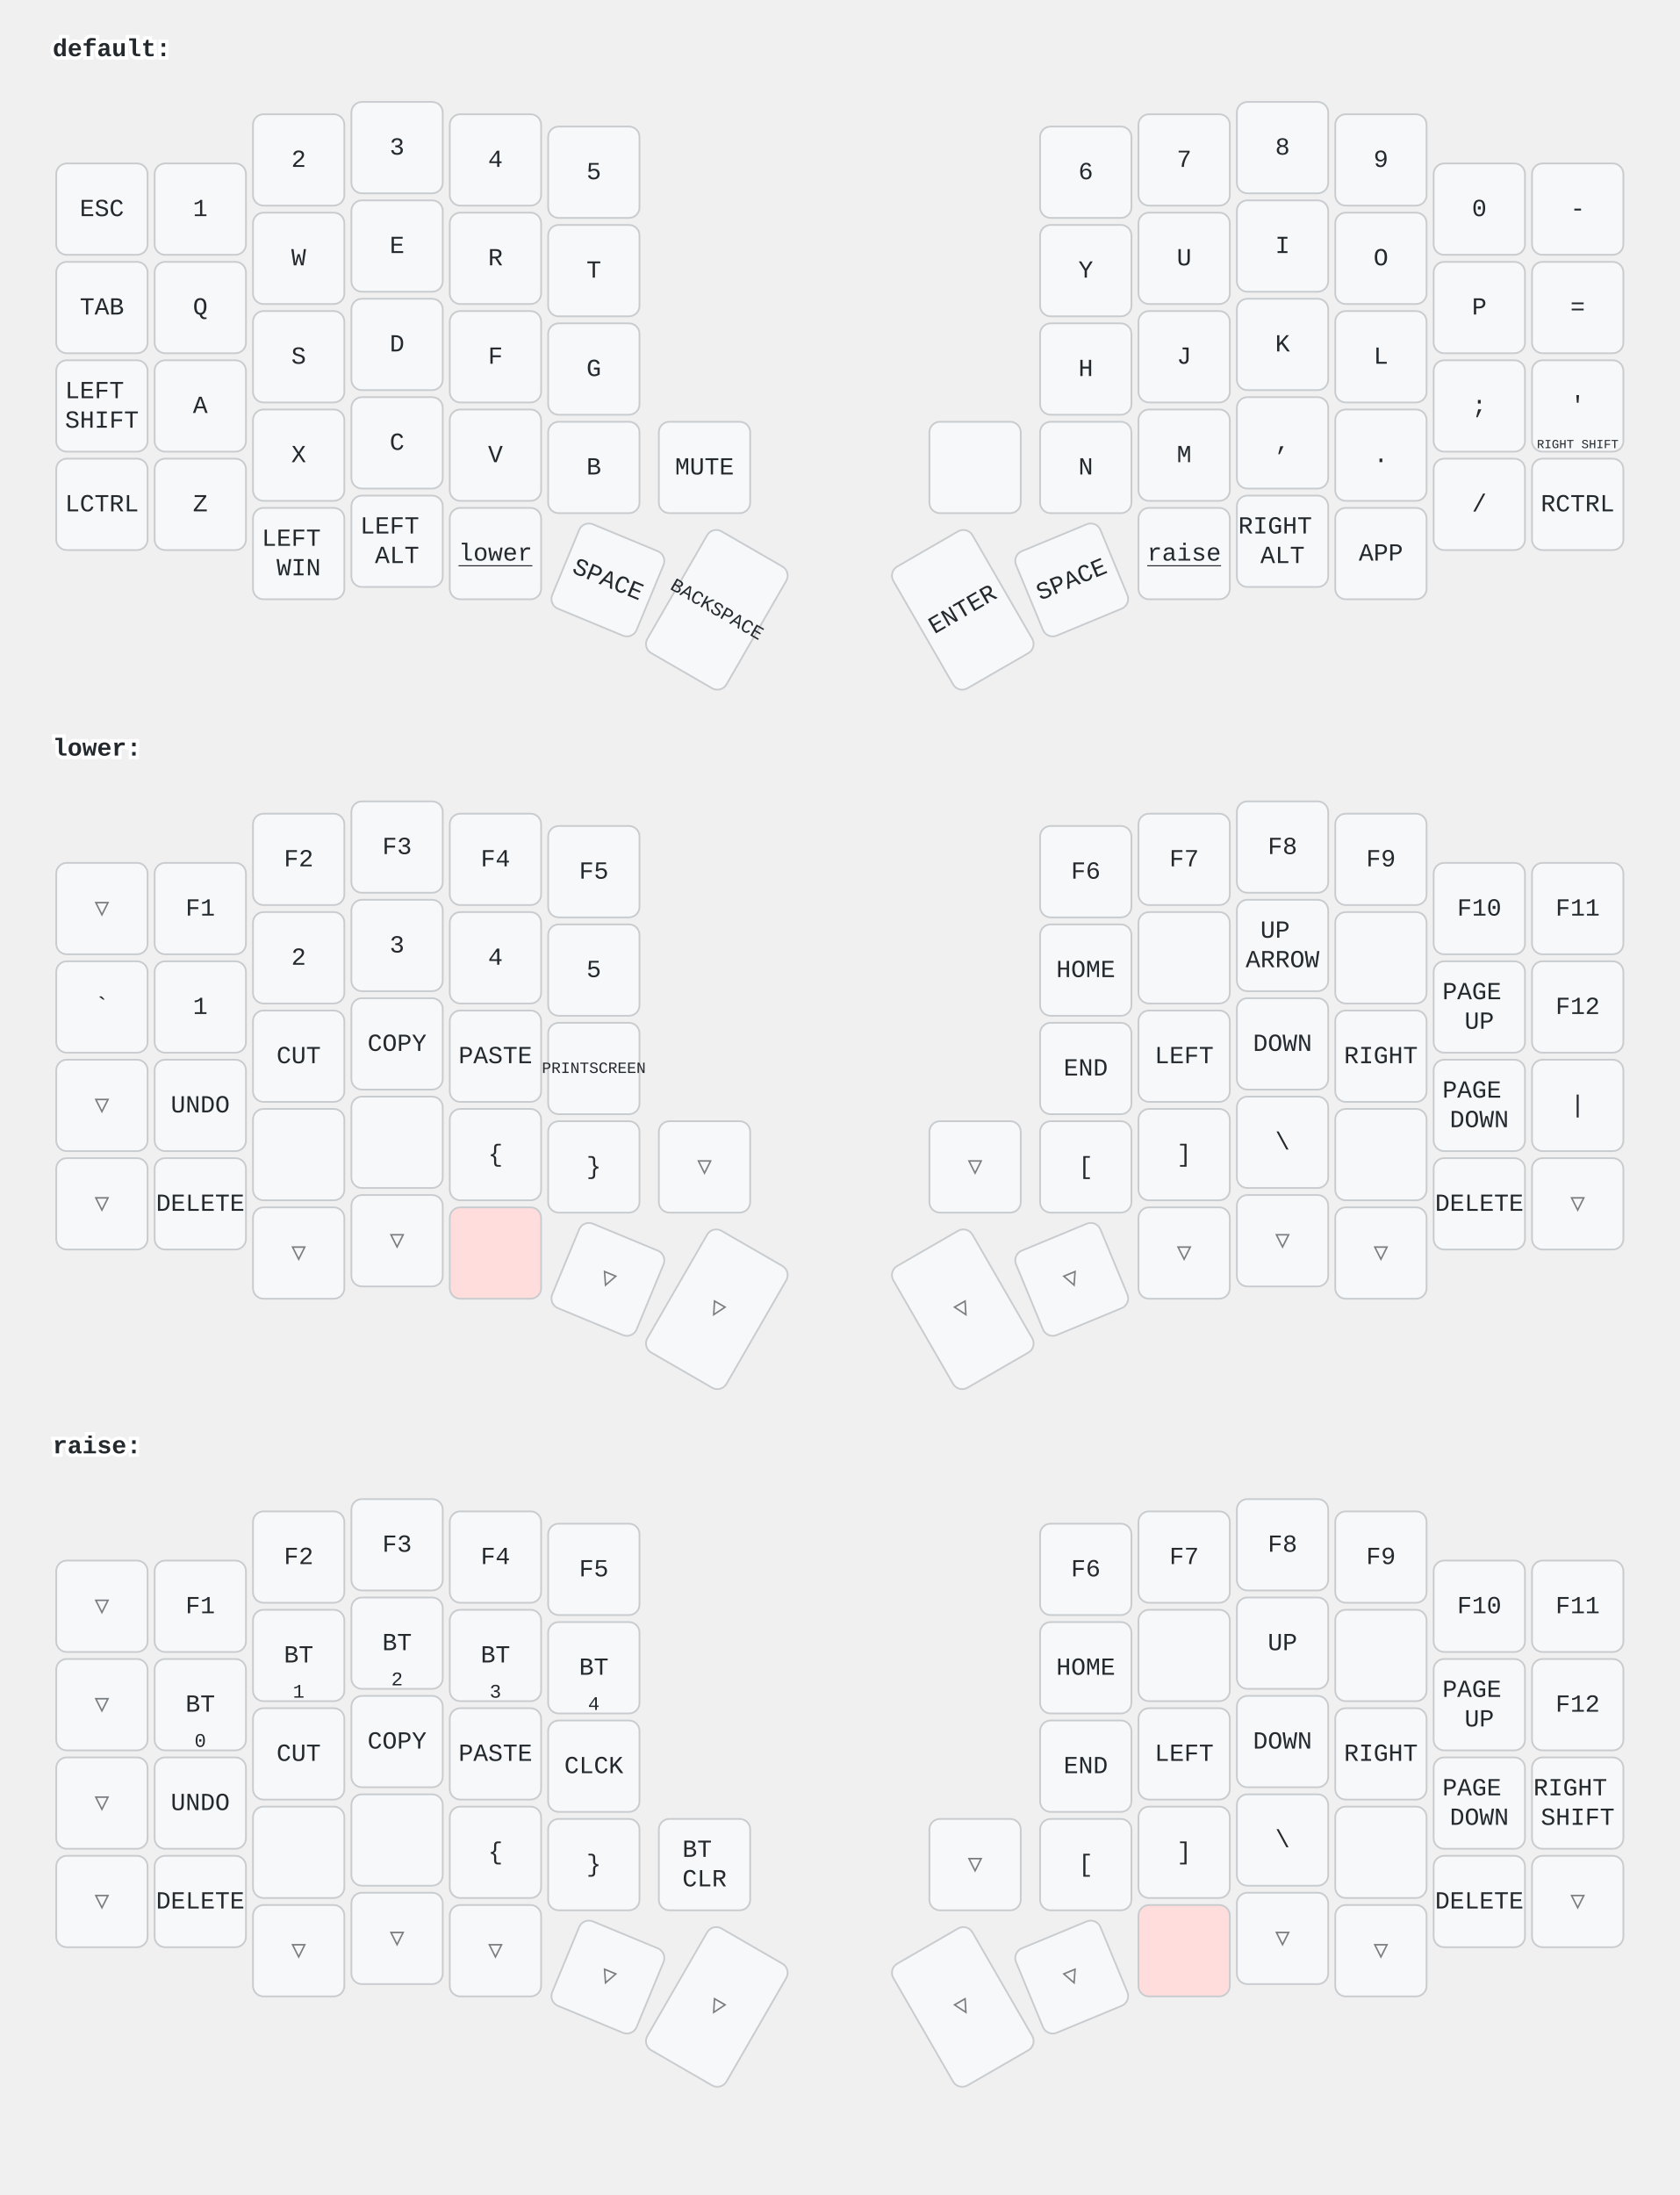
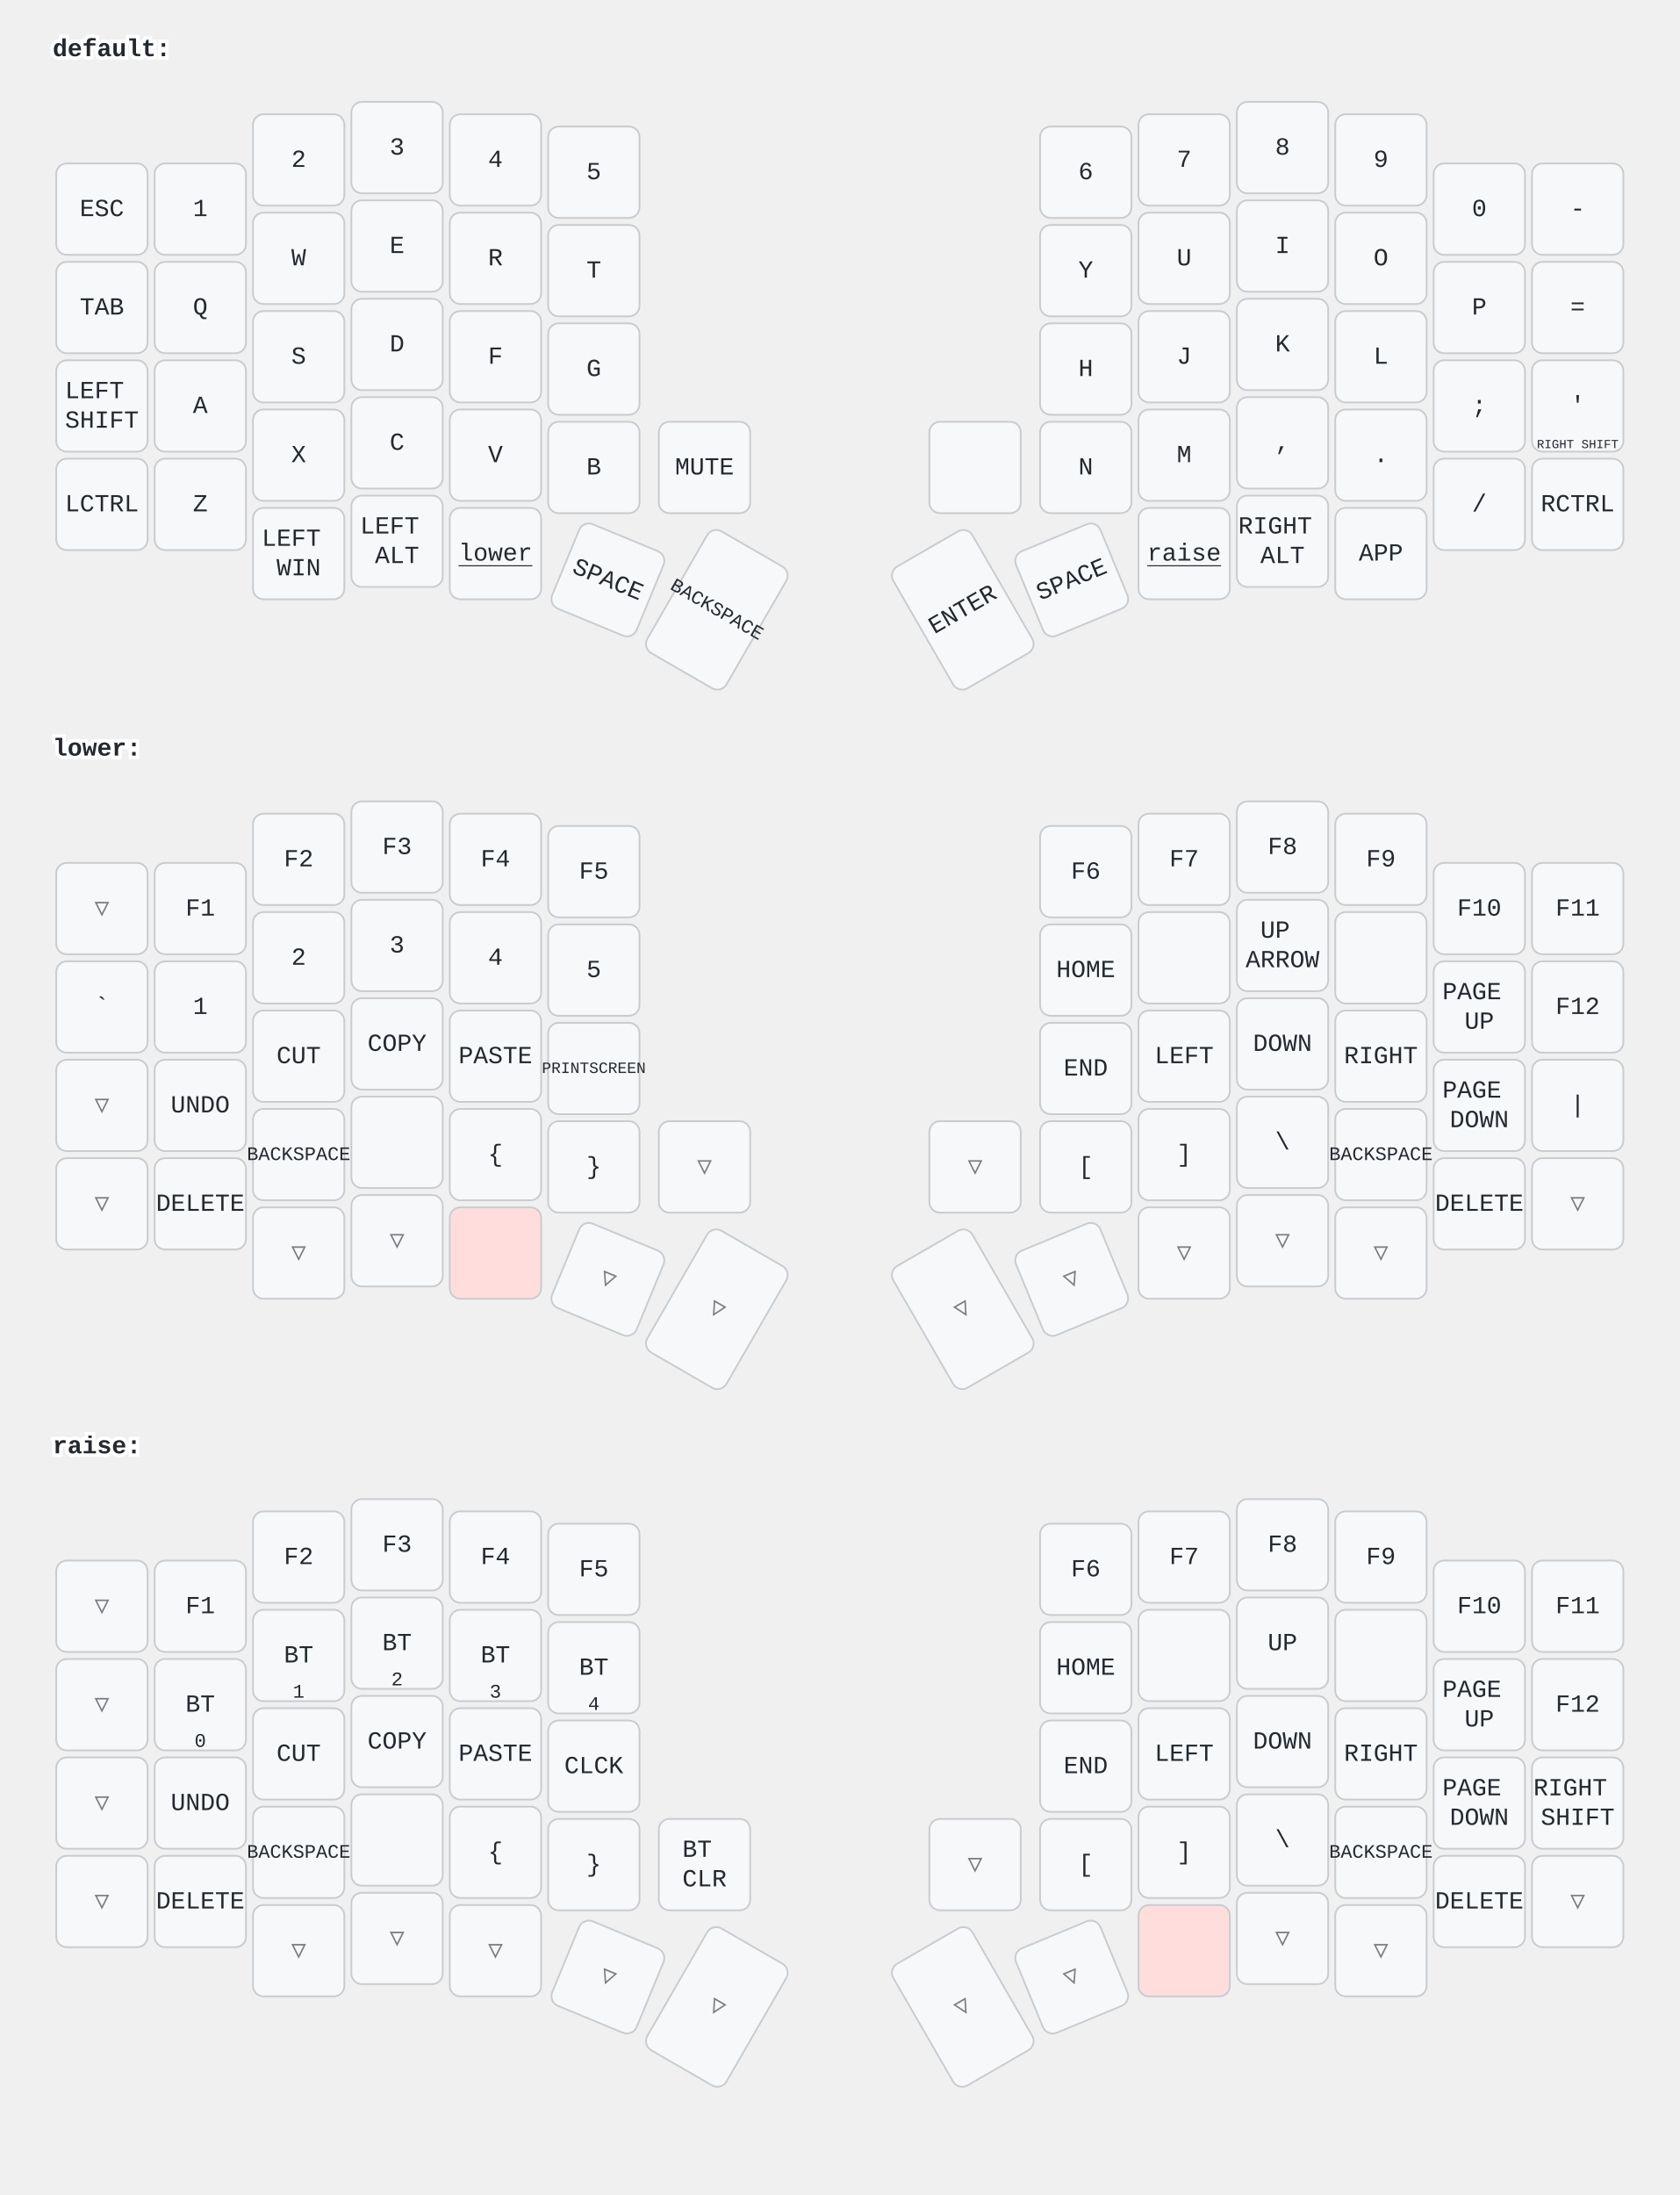
<svg xmlns="http://www.w3.org/2000/svg" width="956" height="1249" viewBox="0 0 956 1249" class="keymap">
  <style>/* inherit to force styles through use tags */
svg path {
    fill: inherit;
}

/* font and background color specifications */
svg.keymap {
    font-family: SFMono-Regular,Consolas,Liberation Mono,Menlo,monospace;
    font-size: 14px;
    font-kerning: normal;
    text-rendering: optimizeLegibility;
    fill: #24292e;
}

/* default key styling */
rect.key {
    fill: #f6f8fa;
}

rect.key, rect.combo {
    stroke: #c9cccf;
    stroke-width: 1;
}

/* default key side styling, only used is draw_key_sides is set */
rect.side {
    filter: brightness(90%);
}

/* color accent for combo boxes */
rect.combo, rect.combo-separate {
    fill: #cdf;
}

/* color accent for held keys */
rect.held, rect.combo.held {
    fill: #fdd;
}

/* color accent for ghost (optional) keys */
rect.ghost, rect.combo.ghost {
    stroke-dasharray: 4, 4;
    stroke-width: 2;
}

text {
    text-anchor: middle;
    dominant-baseline: middle;
}

/* styling for layer labels */
text.label {
    font-weight: bold;
    text-anchor: start;
    stroke: white;
    stroke-width: 4;
    paint-order: stroke;
}

/* styling for optional footer */
text.footer {
    text-anchor: end;
    dominant-baseline: auto;
    stroke: white;
    stroke-width: 4;
    paint-order: stroke;
}

/* styling for combo tap, and key non-tap label text */
text.combo, text.hold, text.shifted, text.left, text.right {
    font-size: 11px;
}

text.hold {
    text-anchor: middle;
    dominant-baseline: auto;
}

text.shifted {
    text-anchor: middle;
    dominant-baseline: hanging;
}

text.left {
    text-anchor: start;
}

text.right {
    text-anchor: end;
}

text.layer-activator {
    text-decoration: underline;
}

/* styling for hold/shifted label text in combo box */
text.combo.hold, text.combo.shifted, text.combo.left, text.combo.right {
    font-size: 8px;
}

/* lighter symbol for transparent keys */
text.trans {
    fill: #7b7e81;
}

/* styling for combo dendrons */
path.combo {
    stroke-width: 1;
    stroke: gray;
    fill: none;
}

/* Start Tabler Icons Cleanup */
/* cannot use height/width with glyphs */
.icon-tabler &gt; path {
    fill: inherit;
    stroke: inherit;
    stroke-width: 2;
}
/* hide tabler's default box */
.icon-tabler &gt; path[stroke="none"][fill="none"] {
    visibility: hidden;
}
/* End Tabler Icons Cleanup */
</style>
  <g transform="translate(30, 0)" class="layer-default">
    <text x="0" y="28" class="label" id="default">default:</text>
    <g transform="translate(0, 56)">
      <g transform="translate(28, 63)" class="key keypos-0">
        <rect rx="6" ry="6" x="-26" y="-26" width="52" height="52" class="key" />
        <text x="0" y="0" class="key tap">ESC</text>
      </g>
      <g transform="translate(84, 63)" class="key keypos-1">
        <rect rx="6" ry="6" x="-26" y="-26" width="52" height="52" class="key" />
        <text x="0" y="0" class="key tap">1</text>
      </g>
      <g transform="translate(140, 35)" class="key keypos-2">
        <rect rx="6" ry="6" x="-26" y="-26" width="52" height="52" class="key" />
        <text x="0" y="0" class="key tap">2</text>
      </g>
      <g transform="translate(196, 28)" class="key keypos-3">
        <rect rx="6" ry="6" x="-26" y="-26" width="52" height="52" class="key" />
        <text x="0" y="0" class="key tap">3</text>
      </g>
      <g transform="translate(252, 35)" class="key keypos-4">
        <rect rx="6" ry="6" x="-26" y="-26" width="52" height="52" class="key" />
        <text x="0" y="0" class="key tap">4</text>
      </g>
      <g transform="translate(308, 42)" class="key keypos-5">
        <rect rx="6" ry="6" x="-26" y="-26" width="52" height="52" class="key" />
        <text x="0" y="0" class="key tap">5</text>
      </g>
      <g transform="translate(588, 42)" class="key keypos-6">
        <rect rx="6" ry="6" x="-26" y="-26" width="52" height="52" class="key" />
        <text x="0" y="0" class="key tap">6</text>
      </g>
      <g transform="translate(644, 35)" class="key keypos-7">
        <rect rx="6" ry="6" x="-26" y="-26" width="52" height="52" class="key" />
        <text x="0" y="0" class="key tap">7</text>
      </g>
      <g transform="translate(700, 28)" class="key keypos-8">
        <rect rx="6" ry="6" x="-26" y="-26" width="52" height="52" class="key" />
        <text x="0" y="0" class="key tap">8</text>
      </g>
      <g transform="translate(756, 35)" class="key keypos-9">
        <rect rx="6" ry="6" x="-26" y="-26" width="52" height="52" class="key" />
        <text x="0" y="0" class="key tap">9</text>
      </g>
      <g transform="translate(812, 63)" class="key keypos-10">
        <rect rx="6" ry="6" x="-26" y="-26" width="52" height="52" class="key" />
        <text x="0" y="0" class="key tap">0</text>
      </g>
      <g transform="translate(868, 63)" class="key keypos-11">
        <rect rx="6" ry="6" x="-26" y="-26" width="52" height="52" class="key" />
        <text x="0" y="0" class="key tap">-</text>
      </g>
      <g transform="translate(28, 119)" class="key keypos-12">
        <rect rx="6" ry="6" x="-26" y="-26" width="52" height="52" class="key" />
        <text x="0" y="0" class="key tap">TAB</text>
      </g>
      <g transform="translate(84, 119)" class="key keypos-13">
        <rect rx="6" ry="6" x="-26" y="-26" width="52" height="52" class="key" />
        <text x="0" y="0" class="key tap">Q</text>
      </g>
      <g transform="translate(140, 91)" class="key keypos-14">
        <rect rx="6" ry="6" x="-26" y="-26" width="52" height="52" class="key" />
        <text x="0" y="0" class="key tap">W</text>
      </g>
      <g transform="translate(196, 84)" class="key keypos-15">
        <rect rx="6" ry="6" x="-26" y="-26" width="52" height="52" class="key" />
        <text x="0" y="0" class="key tap">E</text>
      </g>
      <g transform="translate(252, 91)" class="key keypos-16">
        <rect rx="6" ry="6" x="-26" y="-26" width="52" height="52" class="key" />
        <text x="0" y="0" class="key tap">R</text>
      </g>
      <g transform="translate(308, 98)" class="key keypos-17">
        <rect rx="6" ry="6" x="-26" y="-26" width="52" height="52" class="key" />
        <text x="0" y="0" class="key tap">T</text>
      </g>
      <g transform="translate(588, 98)" class="key keypos-18">
        <rect rx="6" ry="6" x="-26" y="-26" width="52" height="52" class="key" />
        <text x="0" y="0" class="key tap">Y</text>
      </g>
      <g transform="translate(644, 91)" class="key keypos-19">
        <rect rx="6" ry="6" x="-26" y="-26" width="52" height="52" class="key" />
        <text x="0" y="0" class="key tap">U</text>
      </g>
      <g transform="translate(700, 84)" class="key keypos-20">
        <rect rx="6" ry="6" x="-26" y="-26" width="52" height="52" class="key" />
        <text x="0" y="0" class="key tap">I</text>
      </g>
      <g transform="translate(756, 91)" class="key keypos-21">
        <rect rx="6" ry="6" x="-26" y="-26" width="52" height="52" class="key" />
        <text x="0" y="0" class="key tap">O</text>
      </g>
      <g transform="translate(812, 119)" class="key keypos-22">
        <rect rx="6" ry="6" x="-26" y="-26" width="52" height="52" class="key" />
        <text x="0" y="0" class="key tap">P</text>
      </g>
      <g transform="translate(868, 119)" class="key keypos-23">
        <rect rx="6" ry="6" x="-26" y="-26" width="52" height="52" class="key" />
        <text x="0" y="0" class="key tap">=</text>
      </g>
      <g transform="translate(28, 175)" class="key keypos-24">
        <rect rx="6" ry="6" x="-26" y="-26" width="52" height="52" class="key" />
        <text x="0" y="0" class="key tap">
          <tspan x="0" dy="-0.6em">LEFT</tspan>
          <tspan x="0" dy="1.2em">SHIFT</tspan>
        </text>
      </g>
      <g transform="translate(84, 175)" class="key keypos-25">
        <rect rx="6" ry="6" x="-26" y="-26" width="52" height="52" class="key" />
        <text x="0" y="0" class="key tap">A</text>
      </g>
      <g transform="translate(140, 147)" class="key keypos-26">
        <rect rx="6" ry="6" x="-26" y="-26" width="52" height="52" class="key" />
        <text x="0" y="0" class="key tap">S</text>
      </g>
      <g transform="translate(196, 140)" class="key keypos-27">
        <rect rx="6" ry="6" x="-26" y="-26" width="52" height="52" class="key" />
        <text x="0" y="0" class="key tap">D</text>
      </g>
      <g transform="translate(252, 147)" class="key keypos-28">
        <rect rx="6" ry="6" x="-26" y="-26" width="52" height="52" class="key" />
        <text x="0" y="0" class="key tap">F</text>
      </g>
      <g transform="translate(308, 154)" class="key keypos-29">
        <rect rx="6" ry="6" x="-26" y="-26" width="52" height="52" class="key" />
        <text x="0" y="0" class="key tap">G</text>
      </g>
      <g transform="translate(588, 154)" class="key keypos-30">
        <rect rx="6" ry="6" x="-26" y="-26" width="52" height="52" class="key" />
        <text x="0" y="0" class="key tap">H</text>
      </g>
      <g transform="translate(644, 147)" class="key keypos-31">
        <rect rx="6" ry="6" x="-26" y="-26" width="52" height="52" class="key" />
        <text x="0" y="0" class="key tap">J</text>
      </g>
      <g transform="translate(700, 140)" class="key keypos-32">
        <rect rx="6" ry="6" x="-26" y="-26" width="52" height="52" class="key" />
        <text x="0" y="0" class="key tap">K</text>
      </g>
      <g transform="translate(756, 147)" class="key keypos-33">
        <rect rx="6" ry="6" x="-26" y="-26" width="52" height="52" class="key" />
        <text x="0" y="0" class="key tap">L</text>
      </g>
      <g transform="translate(812, 175)" class="key keypos-34">
        <rect rx="6" ry="6" x="-26" y="-26" width="52" height="52" class="key" />
        <text x="0" y="0" class="key tap">;</text>
      </g>
      <g transform="translate(868, 175)" class="key keypos-35">
        <rect rx="6" ry="6" x="-26" y="-26" width="52" height="52" class="key" />
        <text x="0" y="0" class="key tap">'</text>
        <text x="0" y="24" class="key hold">
          <tspan style="font-size: 64%">RIGHT SHIFT</tspan>
        </text>
      </g>
      <g transform="translate(28, 231)" class="key keypos-36">
        <rect rx="6" ry="6" x="-26" y="-26" width="52" height="52" class="key" />
        <text x="0" y="0" class="key tap">LCTRL</text>
      </g>
      <g transform="translate(84, 231)" class="key keypos-37">
        <rect rx="6" ry="6" x="-26" y="-26" width="52" height="52" class="key" />
        <text x="0" y="0" class="key tap">Z</text>
      </g>
      <g transform="translate(140, 203)" class="key keypos-38">
        <rect rx="6" ry="6" x="-26" y="-26" width="52" height="52" class="key" />
        <text x="0" y="0" class="key tap">X</text>
      </g>
      <g transform="translate(196, 196)" class="key keypos-39">
        <rect rx="6" ry="6" x="-26" y="-26" width="52" height="52" class="key" />
        <text x="0" y="0" class="key tap">C</text>
      </g>
      <g transform="translate(252, 203)" class="key keypos-40">
        <rect rx="6" ry="6" x="-26" y="-26" width="52" height="52" class="key" />
        <text x="0" y="0" class="key tap">V</text>
      </g>
      <g transform="translate(308, 210)" class="key keypos-41">
        <rect rx="6" ry="6" x="-26" y="-26" width="52" height="52" class="key" />
        <text x="0" y="0" class="key tap">B</text>
      </g>
      <g transform="translate(371, 210)" class="key keypos-42">
        <rect rx="6" ry="6" x="-26" y="-26" width="52" height="52" class="key" />
        <text x="0" y="0" class="key tap">MUTE</text>
      </g>
      <g transform="translate(525, 210)" class="key keypos-43">
        <rect rx="6" ry="6" x="-26" y="-26" width="52" height="52" class="key" />
      </g>
      <g transform="translate(588, 210)" class="key keypos-44">
        <rect rx="6" ry="6" x="-26" y="-26" width="52" height="52" class="key" />
        <text x="0" y="0" class="key tap">N</text>
      </g>
      <g transform="translate(644, 203)" class="key keypos-45">
        <rect rx="6" ry="6" x="-26" y="-26" width="52" height="52" class="key" />
        <text x="0" y="0" class="key tap">M</text>
      </g>
      <g transform="translate(700, 196)" class="key keypos-46">
        <rect rx="6" ry="6" x="-26" y="-26" width="52" height="52" class="key" />
        <text x="0" y="0" class="key tap">,</text>
      </g>
      <g transform="translate(756, 203)" class="key keypos-47">
        <rect rx="6" ry="6" x="-26" y="-26" width="52" height="52" class="key" />
        <text x="0" y="0" class="key tap">.</text>
      </g>
      <g transform="translate(812, 231)" class="key keypos-48">
        <rect rx="6" ry="6" x="-26" y="-26" width="52" height="52" class="key" />
        <text x="0" y="0" class="key tap">/</text>
      </g>
      <g transform="translate(868, 231)" class="key keypos-49">
        <rect rx="6" ry="6" x="-26" y="-26" width="52" height="52" class="key" />
        <text x="0" y="0" class="key tap">RCTRL</text>
      </g>
      <g transform="translate(140, 259)" class="key keypos-50">
        <rect rx="6" ry="6" x="-26" y="-26" width="52" height="52" class="key" />
        <text x="0" y="0" class="key tap">
          <tspan x="0" dy="-0.6em">LEFT</tspan>
          <tspan x="0" dy="1.2em">WIN</tspan>
        </text>
      </g>
      <g transform="translate(196, 252)" class="key keypos-51">
        <rect rx="6" ry="6" x="-26" y="-26" width="52" height="52" class="key" />
        <text x="0" y="0" class="key tap">
          <tspan x="0" dy="-0.6em">LEFT</tspan>
          <tspan x="0" dy="1.2em">ALT</tspan>
        </text>
      </g>
      <g transform="translate(252, 259)" class="key keypos-52">
        <rect rx="6" ry="6" x="-26" y="-26" width="52" height="52" class="key" />
        <a href="#lower">
          <text x="0" y="0" class="key tap layer-activator">lower</text>
        </a>
      </g>
      <g transform="translate(316, 274) rotate(22.5)" class="key keypos-53">
        <rect rx="6" ry="6" x="-26" y="-26" width="52" height="52" class="key" />
        <text x="0" y="0" class="key tap">SPACE</text>
      </g>
      <g transform="translate(378, 291) rotate(30.0)" class="key keypos-54">
        <rect rx="6" ry="6" x="-26" y="-40" width="52" height="80" class="key" />
        <text x="0" y="0" class="key tap">
          <tspan style="font-size: 78%">BACKSPACE</tspan>
        </text>
      </g>
      <g transform="translate(518, 291) rotate(-30.0)" class="key keypos-55">
        <rect rx="6" ry="6" x="-26" y="-40" width="52" height="80" class="key" />
        <text x="0" y="0" class="key tap">ENTER</text>
      </g>
      <g transform="translate(580, 274) rotate(-22.5)" class="key keypos-56">
        <rect rx="6" ry="6" x="-26" y="-26" width="52" height="52" class="key" />
        <text x="0" y="0" class="key tap">SPACE</text>
      </g>
      <g transform="translate(644, 259)" class="key keypos-57">
        <rect rx="6" ry="6" x="-26" y="-26" width="52" height="52" class="key" />
        <a href="#raise">
          <text x="0" y="0" class="key tap layer-activator">raise</text>
        </a>
      </g>
      <g transform="translate(700, 252)" class="key keypos-58">
        <rect rx="6" ry="6" x="-26" y="-26" width="52" height="52" class="key" />
        <text x="0" y="0" class="key tap">
          <tspan x="0" dy="-0.6em">RIGHT</tspan>
          <tspan x="0" dy="1.2em">ALT</tspan>
        </text>
      </g>
      <g transform="translate(756, 259)" class="key keypos-59">
        <rect rx="6" ry="6" x="-26" y="-26" width="52" height="52" class="key" />
        <text x="0" y="0" class="key tap">APP</text>
      </g>
    </g>
  </g>
  <g transform="translate(30, 398)" class="layer-lower">
    <text x="0" y="28" class="label" id="lower">lower:</text>
    <g transform="translate(0, 56)">
      <g transform="translate(28, 63)" class="key trans keypos-0">
        <rect rx="6" ry="6" x="-26" y="-26" width="52" height="52" class="key trans" />
        <text x="0" y="0" class="key trans tap">▽</text>
      </g>
      <g transform="translate(84, 63)" class="key keypos-1">
        <rect rx="6" ry="6" x="-26" y="-26" width="52" height="52" class="key" />
        <text x="0" y="0" class="key tap">F1</text>
      </g>
      <g transform="translate(140, 35)" class="key keypos-2">
        <rect rx="6" ry="6" x="-26" y="-26" width="52" height="52" class="key" />
        <text x="0" y="0" class="key tap">F2</text>
      </g>
      <g transform="translate(196, 28)" class="key keypos-3">
        <rect rx="6" ry="6" x="-26" y="-26" width="52" height="52" class="key" />
        <text x="0" y="0" class="key tap">F3</text>
      </g>
      <g transform="translate(252, 35)" class="key keypos-4">
        <rect rx="6" ry="6" x="-26" y="-26" width="52" height="52" class="key" />
        <text x="0" y="0" class="key tap">F4</text>
      </g>
      <g transform="translate(308, 42)" class="key keypos-5">
        <rect rx="6" ry="6" x="-26" y="-26" width="52" height="52" class="key" />
        <text x="0" y="0" class="key tap">F5</text>
      </g>
      <g transform="translate(588, 42)" class="key keypos-6">
        <rect rx="6" ry="6" x="-26" y="-26" width="52" height="52" class="key" />
        <text x="0" y="0" class="key tap">F6</text>
      </g>
      <g transform="translate(644, 35)" class="key keypos-7">
        <rect rx="6" ry="6" x="-26" y="-26" width="52" height="52" class="key" />
        <text x="0" y="0" class="key tap">F7</text>
      </g>
      <g transform="translate(700, 28)" class="key keypos-8">
        <rect rx="6" ry="6" x="-26" y="-26" width="52" height="52" class="key" />
        <text x="0" y="0" class="key tap">F8</text>
      </g>
      <g transform="translate(756, 35)" class="key keypos-9">
        <rect rx="6" ry="6" x="-26" y="-26" width="52" height="52" class="key" />
        <text x="0" y="0" class="key tap">F9</text>
      </g>
      <g transform="translate(812, 63)" class="key keypos-10">
        <rect rx="6" ry="6" x="-26" y="-26" width="52" height="52" class="key" />
        <text x="0" y="0" class="key tap">F10</text>
      </g>
      <g transform="translate(868, 63)" class="key keypos-11">
        <rect rx="6" ry="6" x="-26" y="-26" width="52" height="52" class="key" />
        <text x="0" y="0" class="key tap">F11</text>
      </g>
      <g transform="translate(28, 119)" class="key keypos-12">
        <rect rx="6" ry="6" x="-26" y="-26" width="52" height="52" class="key" />
        <text x="0" y="0" class="key tap">`</text>
      </g>
      <g transform="translate(84, 119)" class="key keypos-13">
        <rect rx="6" ry="6" x="-26" y="-26" width="52" height="52" class="key" />
        <text x="0" y="0" class="key tap">1</text>
      </g>
      <g transform="translate(140, 91)" class="key keypos-14">
        <rect rx="6" ry="6" x="-26" y="-26" width="52" height="52" class="key" />
        <text x="0" y="0" class="key tap">2</text>
      </g>
      <g transform="translate(196, 84)" class="key keypos-15">
        <rect rx="6" ry="6" x="-26" y="-26" width="52" height="52" class="key" />
        <text x="0" y="0" class="key tap">3</text>
      </g>
      <g transform="translate(252, 91)" class="key keypos-16">
        <rect rx="6" ry="6" x="-26" y="-26" width="52" height="52" class="key" />
        <text x="0" y="0" class="key tap">4</text>
      </g>
      <g transform="translate(308, 98)" class="key keypos-17">
        <rect rx="6" ry="6" x="-26" y="-26" width="52" height="52" class="key" />
        <text x="0" y="0" class="key tap">5</text>
      </g>
      <g transform="translate(588, 98)" class="key keypos-18">
        <rect rx="6" ry="6" x="-26" y="-26" width="52" height="52" class="key" />
        <text x="0" y="0" class="key tap">HOME</text>
      </g>
      <g transform="translate(644, 91)" class="key keypos-19">
        <rect rx="6" ry="6" x="-26" y="-26" width="52" height="52" class="key" />
      </g>
      <g transform="translate(700, 84)" class="key keypos-20">
        <rect rx="6" ry="6" x="-26" y="-26" width="52" height="52" class="key" />
        <text x="0" y="0" class="key tap">
          <tspan x="0" dy="-0.6em">UP</tspan>
          <tspan x="0" dy="1.2em">ARROW</tspan>
        </text>
      </g>
      <g transform="translate(756, 91)" class="key keypos-21">
        <rect rx="6" ry="6" x="-26" y="-26" width="52" height="52" class="key" />
      </g>
      <g transform="translate(812, 119)" class="key keypos-22">
        <rect rx="6" ry="6" x="-26" y="-26" width="52" height="52" class="key" />
        <text x="0" y="0" class="key tap">
          <tspan x="0" dy="-0.6em">PAGE</tspan>
          <tspan x="0" dy="1.2em">UP</tspan>
        </text>
      </g>
      <g transform="translate(868, 119)" class="key keypos-23">
        <rect rx="6" ry="6" x="-26" y="-26" width="52" height="52" class="key" />
        <text x="0" y="0" class="key tap">F12</text>
      </g>
      <g transform="translate(28, 175)" class="key trans keypos-24">
        <rect rx="6" ry="6" x="-26" y="-26" width="52" height="52" class="key trans" />
        <text x="0" y="0" class="key trans tap">▽</text>
      </g>
      <g transform="translate(84, 175)" class="key keypos-25">
        <rect rx="6" ry="6" x="-26" y="-26" width="52" height="52" class="key" />
        <text x="0" y="0" class="key tap">UNDO</text>
      </g>
      <g transform="translate(140, 147)" class="key keypos-26">
        <rect rx="6" ry="6" x="-26" y="-26" width="52" height="52" class="key" />
        <text x="0" y="0" class="key tap">CUT</text>
      </g>
      <g transform="translate(196, 140)" class="key keypos-27">
        <rect rx="6" ry="6" x="-26" y="-26" width="52" height="52" class="key" />
        <text x="0" y="0" class="key tap">COPY</text>
      </g>
      <g transform="translate(252, 147)" class="key keypos-28">
        <rect rx="6" ry="6" x="-26" y="-26" width="52" height="52" class="key" />
        <text x="0" y="0" class="key tap">PASTE</text>
      </g>
      <g transform="translate(308, 154)" class="key keypos-29">
        <rect rx="6" ry="6" x="-26" y="-26" width="52" height="52" class="key" />
        <text x="0" y="0" class="key tap">
          <tspan style="font-size: 64%">PRINTSCREEN</tspan>
        </text>
      </g>
      <g transform="translate(588, 154)" class="key keypos-30">
        <rect rx="6" ry="6" x="-26" y="-26" width="52" height="52" class="key" />
        <text x="0" y="0" class="key tap">END</text>
      </g>
      <g transform="translate(644, 147)" class="key keypos-31">
        <rect rx="6" ry="6" x="-26" y="-26" width="52" height="52" class="key" />
        <text x="0" y="0" class="key tap">LEFT</text>
      </g>
      <g transform="translate(700, 140)" class="key keypos-32">
        <rect rx="6" ry="6" x="-26" y="-26" width="52" height="52" class="key" />
        <text x="0" y="0" class="key tap">DOWN</text>
      </g>
      <g transform="translate(756, 147)" class="key keypos-33">
        <rect rx="6" ry="6" x="-26" y="-26" width="52" height="52" class="key" />
        <text x="0" y="0" class="key tap">RIGHT</text>
      </g>
      <g transform="translate(812, 175)" class="key keypos-34">
        <rect rx="6" ry="6" x="-26" y="-26" width="52" height="52" class="key" />
        <text x="0" y="0" class="key tap">
          <tspan x="0" dy="-0.6em">PAGE</tspan>
          <tspan x="0" dy="1.2em">DOWN</tspan>
        </text>
      </g>
      <g transform="translate(868, 175)" class="key keypos-35">
        <rect rx="6" ry="6" x="-26" y="-26" width="52" height="52" class="key" />
        <text x="0" y="0" class="key tap">|</text>
      </g>
      <g transform="translate(28, 231)" class="key trans keypos-36">
        <rect rx="6" ry="6" x="-26" y="-26" width="52" height="52" class="key trans" />
        <text x="0" y="0" class="key trans tap">▽</text>
      </g>
      <g transform="translate(84, 231)" class="key keypos-37">
        <rect rx="6" ry="6" x="-26" y="-26" width="52" height="52" class="key" />
        <text x="0" y="0" class="key tap">DELETE</text>
      </g>
      <g transform="translate(140, 203)" class="key keypos-38">
        <rect rx="6" ry="6" x="-26" y="-26" width="52" height="52" class="key" />
+         <text x="0" y="0" class="key tap">
+           <tspan style="font-size: 78%">BACKSPACE</tspan>
+         </text>
      </g>
      <g transform="translate(196, 196)" class="key keypos-39">
        <rect rx="6" ry="6" x="-26" y="-26" width="52" height="52" class="key" />
      </g>
      <g transform="translate(252, 203)" class="key keypos-40">
        <rect rx="6" ry="6" x="-26" y="-26" width="52" height="52" class="key" />
        <text x="0" y="0" class="key tap">{</text>
      </g>
      <g transform="translate(308, 210)" class="key keypos-41">
        <rect rx="6" ry="6" x="-26" y="-26" width="52" height="52" class="key" />
        <text x="0" y="0" class="key tap">}</text>
      </g>
      <g transform="translate(371, 210)" class="key trans keypos-42">
        <rect rx="6" ry="6" x="-26" y="-26" width="52" height="52" class="key trans" />
        <text x="0" y="0" class="key trans tap">▽</text>
      </g>
      <g transform="translate(525, 210)" class="key trans keypos-43">
        <rect rx="6" ry="6" x="-26" y="-26" width="52" height="52" class="key trans" />
        <text x="0" y="0" class="key trans tap">▽</text>
      </g>
      <g transform="translate(588, 210)" class="key keypos-44">
        <rect rx="6" ry="6" x="-26" y="-26" width="52" height="52" class="key" />
        <text x="0" y="0" class="key tap">[</text>
      </g>
      <g transform="translate(644, 203)" class="key keypos-45">
        <rect rx="6" ry="6" x="-26" y="-26" width="52" height="52" class="key" />
        <text x="0" y="0" class="key tap">]</text>
      </g>
      <g transform="translate(700, 196)" class="key keypos-46">
        <rect rx="6" ry="6" x="-26" y="-26" width="52" height="52" class="key" />
        <text x="0" y="0" class="key tap">\</text>
      </g>
      <g transform="translate(756, 203)" class="key keypos-47">
        <rect rx="6" ry="6" x="-26" y="-26" width="52" height="52" class="key" />
+         <text x="0" y="0" class="key tap">
+           <tspan style="font-size: 78%">BACKSPACE</tspan>
+         </text>
      </g>
      <g transform="translate(812, 231)" class="key keypos-48">
        <rect rx="6" ry="6" x="-26" y="-26" width="52" height="52" class="key" />
        <text x="0" y="0" class="key tap">DELETE</text>
      </g>
      <g transform="translate(868, 231)" class="key trans keypos-49">
        <rect rx="6" ry="6" x="-26" y="-26" width="52" height="52" class="key trans" />
        <text x="0" y="0" class="key trans tap">▽</text>
      </g>
      <g transform="translate(140, 259)" class="key trans keypos-50">
        <rect rx="6" ry="6" x="-26" y="-26" width="52" height="52" class="key trans" />
        <text x="0" y="0" class="key trans tap">▽</text>
      </g>
      <g transform="translate(196, 252)" class="key trans keypos-51">
        <rect rx="6" ry="6" x="-26" y="-26" width="52" height="52" class="key trans" />
        <text x="0" y="0" class="key trans tap">▽</text>
      </g>
      <g transform="translate(252, 259)" class="key held keypos-52">
        <rect rx="6" ry="6" x="-26" y="-26" width="52" height="52" class="key held" />
      </g>
      <g transform="translate(316, 274) rotate(22.5)" class="key trans keypos-53">
        <rect rx="6" ry="6" x="-26" y="-26" width="52" height="52" class="key trans" />
        <text x="0" y="0" class="key trans tap">▽</text>
      </g>
      <g transform="translate(378, 291) rotate(30.0)" class="key trans keypos-54">
        <rect rx="6" ry="6" x="-26" y="-40" width="52" height="80" class="key trans" />
        <text x="0" y="0" class="key trans tap">▽</text>
      </g>
      <g transform="translate(518, 291) rotate(-30.0)" class="key trans keypos-55">
        <rect rx="6" ry="6" x="-26" y="-40" width="52" height="80" class="key trans" />
        <text x="0" y="0" class="key trans tap">▽</text>
      </g>
      <g transform="translate(580, 274) rotate(-22.5)" class="key trans keypos-56">
        <rect rx="6" ry="6" x="-26" y="-26" width="52" height="52" class="key trans" />
        <text x="0" y="0" class="key trans tap">▽</text>
      </g>
      <g transform="translate(644, 259)" class="key trans keypos-57">
        <rect rx="6" ry="6" x="-26" y="-26" width="52" height="52" class="key trans" />
        <text x="0" y="0" class="key trans tap">▽</text>
      </g>
      <g transform="translate(700, 252)" class="key trans keypos-58">
        <rect rx="6" ry="6" x="-26" y="-26" width="52" height="52" class="key trans" />
        <text x="0" y="0" class="key trans tap">▽</text>
      </g>
      <g transform="translate(756, 259)" class="key trans keypos-59">
        <rect rx="6" ry="6" x="-26" y="-26" width="52" height="52" class="key trans" />
        <text x="0" y="0" class="key trans tap">▽</text>
      </g>
    </g>
  </g>
  <g transform="translate(30, 795)" class="layer-raise">
    <text x="0" y="28" class="label" id="raise">raise:</text>
    <g transform="translate(0, 56)">
      <g transform="translate(28, 63)" class="key trans keypos-0">
        <rect rx="6" ry="6" x="-26" y="-26" width="52" height="52" class="key trans" />
        <text x="0" y="0" class="key trans tap">▽</text>
      </g>
      <g transform="translate(84, 63)" class="key keypos-1">
        <rect rx="6" ry="6" x="-26" y="-26" width="52" height="52" class="key" />
        <text x="0" y="0" class="key tap">F1</text>
      </g>
      <g transform="translate(140, 35)" class="key keypos-2">
        <rect rx="6" ry="6" x="-26" y="-26" width="52" height="52" class="key" />
        <text x="0" y="0" class="key tap">F2</text>
      </g>
      <g transform="translate(196, 28)" class="key keypos-3">
        <rect rx="6" ry="6" x="-26" y="-26" width="52" height="52" class="key" />
        <text x="0" y="0" class="key tap">F3</text>
      </g>
      <g transform="translate(252, 35)" class="key keypos-4">
        <rect rx="6" ry="6" x="-26" y="-26" width="52" height="52" class="key" />
        <text x="0" y="0" class="key tap">F4</text>
      </g>
      <g transform="translate(308, 42)" class="key keypos-5">
        <rect rx="6" ry="6" x="-26" y="-26" width="52" height="52" class="key" />
        <text x="0" y="0" class="key tap">F5</text>
      </g>
      <g transform="translate(588, 42)" class="key keypos-6">
        <rect rx="6" ry="6" x="-26" y="-26" width="52" height="52" class="key" />
        <text x="0" y="0" class="key tap">F6</text>
      </g>
      <g transform="translate(644, 35)" class="key keypos-7">
        <rect rx="6" ry="6" x="-26" y="-26" width="52" height="52" class="key" />
        <text x="0" y="0" class="key tap">F7</text>
      </g>
      <g transform="translate(700, 28)" class="key keypos-8">
        <rect rx="6" ry="6" x="-26" y="-26" width="52" height="52" class="key" />
        <text x="0" y="0" class="key tap">F8</text>
      </g>
      <g transform="translate(756, 35)" class="key keypos-9">
        <rect rx="6" ry="6" x="-26" y="-26" width="52" height="52" class="key" />
        <text x="0" y="0" class="key tap">F9</text>
      </g>
      <g transform="translate(812, 63)" class="key keypos-10">
        <rect rx="6" ry="6" x="-26" y="-26" width="52" height="52" class="key" />
        <text x="0" y="0" class="key tap">F10</text>
      </g>
      <g transform="translate(868, 63)" class="key keypos-11">
        <rect rx="6" ry="6" x="-26" y="-26" width="52" height="52" class="key" />
        <text x="0" y="0" class="key tap">F11</text>
      </g>
      <g transform="translate(28, 119)" class="key trans keypos-12">
        <rect rx="6" ry="6" x="-26" y="-26" width="52" height="52" class="key trans" />
        <text x="0" y="0" class="key trans tap">▽</text>
      </g>
      <g transform="translate(84, 119)" class="key keypos-13">
        <rect rx="6" ry="6" x="-26" y="-26" width="52" height="52" class="key" />
        <text x="0" y="0" class="key tap">BT</text>
        <text x="0" y="24" class="key hold">0</text>
      </g>
      <g transform="translate(140, 91)" class="key keypos-14">
        <rect rx="6" ry="6" x="-26" y="-26" width="52" height="52" class="key" />
        <text x="0" y="0" class="key tap">BT</text>
        <text x="0" y="24" class="key hold">1</text>
      </g>
      <g transform="translate(196, 84)" class="key keypos-15">
        <rect rx="6" ry="6" x="-26" y="-26" width="52" height="52" class="key" />
        <text x="0" y="0" class="key tap">BT</text>
        <text x="0" y="24" class="key hold">2</text>
      </g>
      <g transform="translate(252, 91)" class="key keypos-16">
        <rect rx="6" ry="6" x="-26" y="-26" width="52" height="52" class="key" />
        <text x="0" y="0" class="key tap">BT</text>
        <text x="0" y="24" class="key hold">3</text>
      </g>
      <g transform="translate(308, 98)" class="key keypos-17">
        <rect rx="6" ry="6" x="-26" y="-26" width="52" height="52" class="key" />
        <text x="0" y="0" class="key tap">BT</text>
        <text x="0" y="24" class="key hold">4</text>
      </g>
      <g transform="translate(588, 98)" class="key keypos-18">
        <rect rx="6" ry="6" x="-26" y="-26" width="52" height="52" class="key" />
        <text x="0" y="0" class="key tap">HOME</text>
      </g>
      <g transform="translate(644, 91)" class="key keypos-19">
        <rect rx="6" ry="6" x="-26" y="-26" width="52" height="52" class="key" />
      </g>
      <g transform="translate(700, 84)" class="key keypos-20">
        <rect rx="6" ry="6" x="-26" y="-26" width="52" height="52" class="key" />
        <text x="0" y="0" class="key tap">UP</text>
      </g>
      <g transform="translate(756, 91)" class="key keypos-21">
        <rect rx="6" ry="6" x="-26" y="-26" width="52" height="52" class="key" />
      </g>
      <g transform="translate(812, 119)" class="key keypos-22">
        <rect rx="6" ry="6" x="-26" y="-26" width="52" height="52" class="key" />
        <text x="0" y="0" class="key tap">
          <tspan x="0" dy="-0.6em">PAGE</tspan>
          <tspan x="0" dy="1.2em">UP</tspan>
        </text>
      </g>
      <g transform="translate(868, 119)" class="key keypos-23">
        <rect rx="6" ry="6" x="-26" y="-26" width="52" height="52" class="key" />
        <text x="0" y="0" class="key tap">F12</text>
      </g>
      <g transform="translate(28, 175)" class="key trans keypos-24">
        <rect rx="6" ry="6" x="-26" y="-26" width="52" height="52" class="key trans" />
        <text x="0" y="0" class="key trans tap">▽</text>
      </g>
      <g transform="translate(84, 175)" class="key keypos-25">
        <rect rx="6" ry="6" x="-26" y="-26" width="52" height="52" class="key" />
        <text x="0" y="0" class="key tap">UNDO</text>
      </g>
      <g transform="translate(140, 147)" class="key keypos-26">
        <rect rx="6" ry="6" x="-26" y="-26" width="52" height="52" class="key" />
        <text x="0" y="0" class="key tap">CUT</text>
      </g>
      <g transform="translate(196, 140)" class="key keypos-27">
        <rect rx="6" ry="6" x="-26" y="-26" width="52" height="52" class="key" />
        <text x="0" y="0" class="key tap">COPY</text>
      </g>
      <g transform="translate(252, 147)" class="key keypos-28">
        <rect rx="6" ry="6" x="-26" y="-26" width="52" height="52" class="key" />
        <text x="0" y="0" class="key tap">PASTE</text>
      </g>
      <g transform="translate(308, 154)" class="key keypos-29">
        <rect rx="6" ry="6" x="-26" y="-26" width="52" height="52" class="key" />
        <text x="0" y="0" class="key tap">CLCK</text>
      </g>
      <g transform="translate(588, 154)" class="key keypos-30">
        <rect rx="6" ry="6" x="-26" y="-26" width="52" height="52" class="key" />
        <text x="0" y="0" class="key tap">END</text>
      </g>
      <g transform="translate(644, 147)" class="key keypos-31">
        <rect rx="6" ry="6" x="-26" y="-26" width="52" height="52" class="key" />
        <text x="0" y="0" class="key tap">LEFT</text>
      </g>
      <g transform="translate(700, 140)" class="key keypos-32">
        <rect rx="6" ry="6" x="-26" y="-26" width="52" height="52" class="key" />
        <text x="0" y="0" class="key tap">DOWN</text>
      </g>
      <g transform="translate(756, 147)" class="key keypos-33">
        <rect rx="6" ry="6" x="-26" y="-26" width="52" height="52" class="key" />
        <text x="0" y="0" class="key tap">RIGHT</text>
      </g>
      <g transform="translate(812, 175)" class="key keypos-34">
        <rect rx="6" ry="6" x="-26" y="-26" width="52" height="52" class="key" />
        <text x="0" y="0" class="key tap">
          <tspan x="0" dy="-0.6em">PAGE</tspan>
          <tspan x="0" dy="1.2em">DOWN</tspan>
        </text>
      </g>
      <g transform="translate(868, 175)" class="key keypos-35">
        <rect rx="6" ry="6" x="-26" y="-26" width="52" height="52" class="key" />
        <text x="0" y="0" class="key tap">
          <tspan x="0" dy="-0.6em">RIGHT</tspan>
          <tspan x="0" dy="1.2em">SHIFT</tspan>
        </text>
      </g>
      <g transform="translate(28, 231)" class="key trans keypos-36">
        <rect rx="6" ry="6" x="-26" y="-26" width="52" height="52" class="key trans" />
        <text x="0" y="0" class="key trans tap">▽</text>
      </g>
      <g transform="translate(84, 231)" class="key keypos-37">
        <rect rx="6" ry="6" x="-26" y="-26" width="52" height="52" class="key" />
        <text x="0" y="0" class="key tap">DELETE</text>
      </g>
      <g transform="translate(140, 203)" class="key keypos-38">
        <rect rx="6" ry="6" x="-26" y="-26" width="52" height="52" class="key" />
+         <text x="0" y="0" class="key tap">
+           <tspan style="font-size: 78%">BACKSPACE</tspan>
+         </text>
      </g>
      <g transform="translate(196, 196)" class="key keypos-39">
        <rect rx="6" ry="6" x="-26" y="-26" width="52" height="52" class="key" />
      </g>
      <g transform="translate(252, 203)" class="key keypos-40">
        <rect rx="6" ry="6" x="-26" y="-26" width="52" height="52" class="key" />
        <text x="0" y="0" class="key tap">{</text>
      </g>
      <g transform="translate(308, 210)" class="key keypos-41">
        <rect rx="6" ry="6" x="-26" y="-26" width="52" height="52" class="key" />
        <text x="0" y="0" class="key tap">}</text>
      </g>
      <g transform="translate(371, 210)" class="key keypos-42">
        <rect rx="6" ry="6" x="-26" y="-26" width="52" height="52" class="key" />
        <text x="0" y="0" class="key tap">
          <tspan x="0" dy="-0.6em">BT</tspan>
          <tspan x="0" dy="1.2em">CLR</tspan>
        </text>
      </g>
      <g transform="translate(525, 210)" class="key trans keypos-43">
        <rect rx="6" ry="6" x="-26" y="-26" width="52" height="52" class="key trans" />
        <text x="0" y="0" class="key trans tap">▽</text>
      </g>
      <g transform="translate(588, 210)" class="key keypos-44">
        <rect rx="6" ry="6" x="-26" y="-26" width="52" height="52" class="key" />
        <text x="0" y="0" class="key tap">[</text>
      </g>
      <g transform="translate(644, 203)" class="key keypos-45">
        <rect rx="6" ry="6" x="-26" y="-26" width="52" height="52" class="key" />
        <text x="0" y="0" class="key tap">]</text>
      </g>
      <g transform="translate(700, 196)" class="key keypos-46">
        <rect rx="6" ry="6" x="-26" y="-26" width="52" height="52" class="key" />
        <text x="0" y="0" class="key tap">\</text>
      </g>
      <g transform="translate(756, 203)" class="key keypos-47">
        <rect rx="6" ry="6" x="-26" y="-26" width="52" height="52" class="key" />
+         <text x="0" y="0" class="key tap">
+           <tspan style="font-size: 78%">BACKSPACE</tspan>
+         </text>
      </g>
      <g transform="translate(812, 231)" class="key keypos-48">
        <rect rx="6" ry="6" x="-26" y="-26" width="52" height="52" class="key" />
        <text x="0" y="0" class="key tap">DELETE</text>
      </g>
      <g transform="translate(868, 231)" class="key trans keypos-49">
        <rect rx="6" ry="6" x="-26" y="-26" width="52" height="52" class="key trans" />
        <text x="0" y="0" class="key trans tap">▽</text>
      </g>
      <g transform="translate(140, 259)" class="key trans keypos-50">
        <rect rx="6" ry="6" x="-26" y="-26" width="52" height="52" class="key trans" />
        <text x="0" y="0" class="key trans tap">▽</text>
      </g>
      <g transform="translate(196, 252)" class="key trans keypos-51">
        <rect rx="6" ry="6" x="-26" y="-26" width="52" height="52" class="key trans" />
        <text x="0" y="0" class="key trans tap">▽</text>
      </g>
      <g transform="translate(252, 259)" class="key trans keypos-52">
        <rect rx="6" ry="6" x="-26" y="-26" width="52" height="52" class="key trans" />
        <text x="0" y="0" class="key trans tap">▽</text>
      </g>
      <g transform="translate(316, 274) rotate(22.5)" class="key trans keypos-53">
        <rect rx="6" ry="6" x="-26" y="-26" width="52" height="52" class="key trans" />
        <text x="0" y="0" class="key trans tap">▽</text>
      </g>
      <g transform="translate(378, 291) rotate(30.0)" class="key trans keypos-54">
        <rect rx="6" ry="6" x="-26" y="-40" width="52" height="80" class="key trans" />
        <text x="0" y="0" class="key trans tap">▽</text>
      </g>
      <g transform="translate(518, 291) rotate(-30.0)" class="key trans keypos-55">
        <rect rx="6" ry="6" x="-26" y="-40" width="52" height="80" class="key trans" />
        <text x="0" y="0" class="key trans tap">▽</text>
      </g>
      <g transform="translate(580, 274) rotate(-22.5)" class="key trans keypos-56">
        <rect rx="6" ry="6" x="-26" y="-26" width="52" height="52" class="key trans" />
        <text x="0" y="0" class="key trans tap">▽</text>
      </g>
      <g transform="translate(644, 259)" class="key held keypos-57">
        <rect rx="6" ry="6" x="-26" y="-26" width="52" height="52" class="key held" />
      </g>
      <g transform="translate(700, 252)" class="key trans keypos-58">
        <rect rx="6" ry="6" x="-26" y="-26" width="52" height="52" class="key trans" />
        <text x="0" y="0" class="key trans tap">▽</text>
      </g>
      <g transform="translate(756, 259)" class="key trans keypos-59">
        <rect rx="6" ry="6" x="-26" y="-26" width="52" height="52" class="key trans" />
        <text x="0" y="0" class="key trans tap">▽</text>
      </g>
    </g>
  </g>
</svg>
